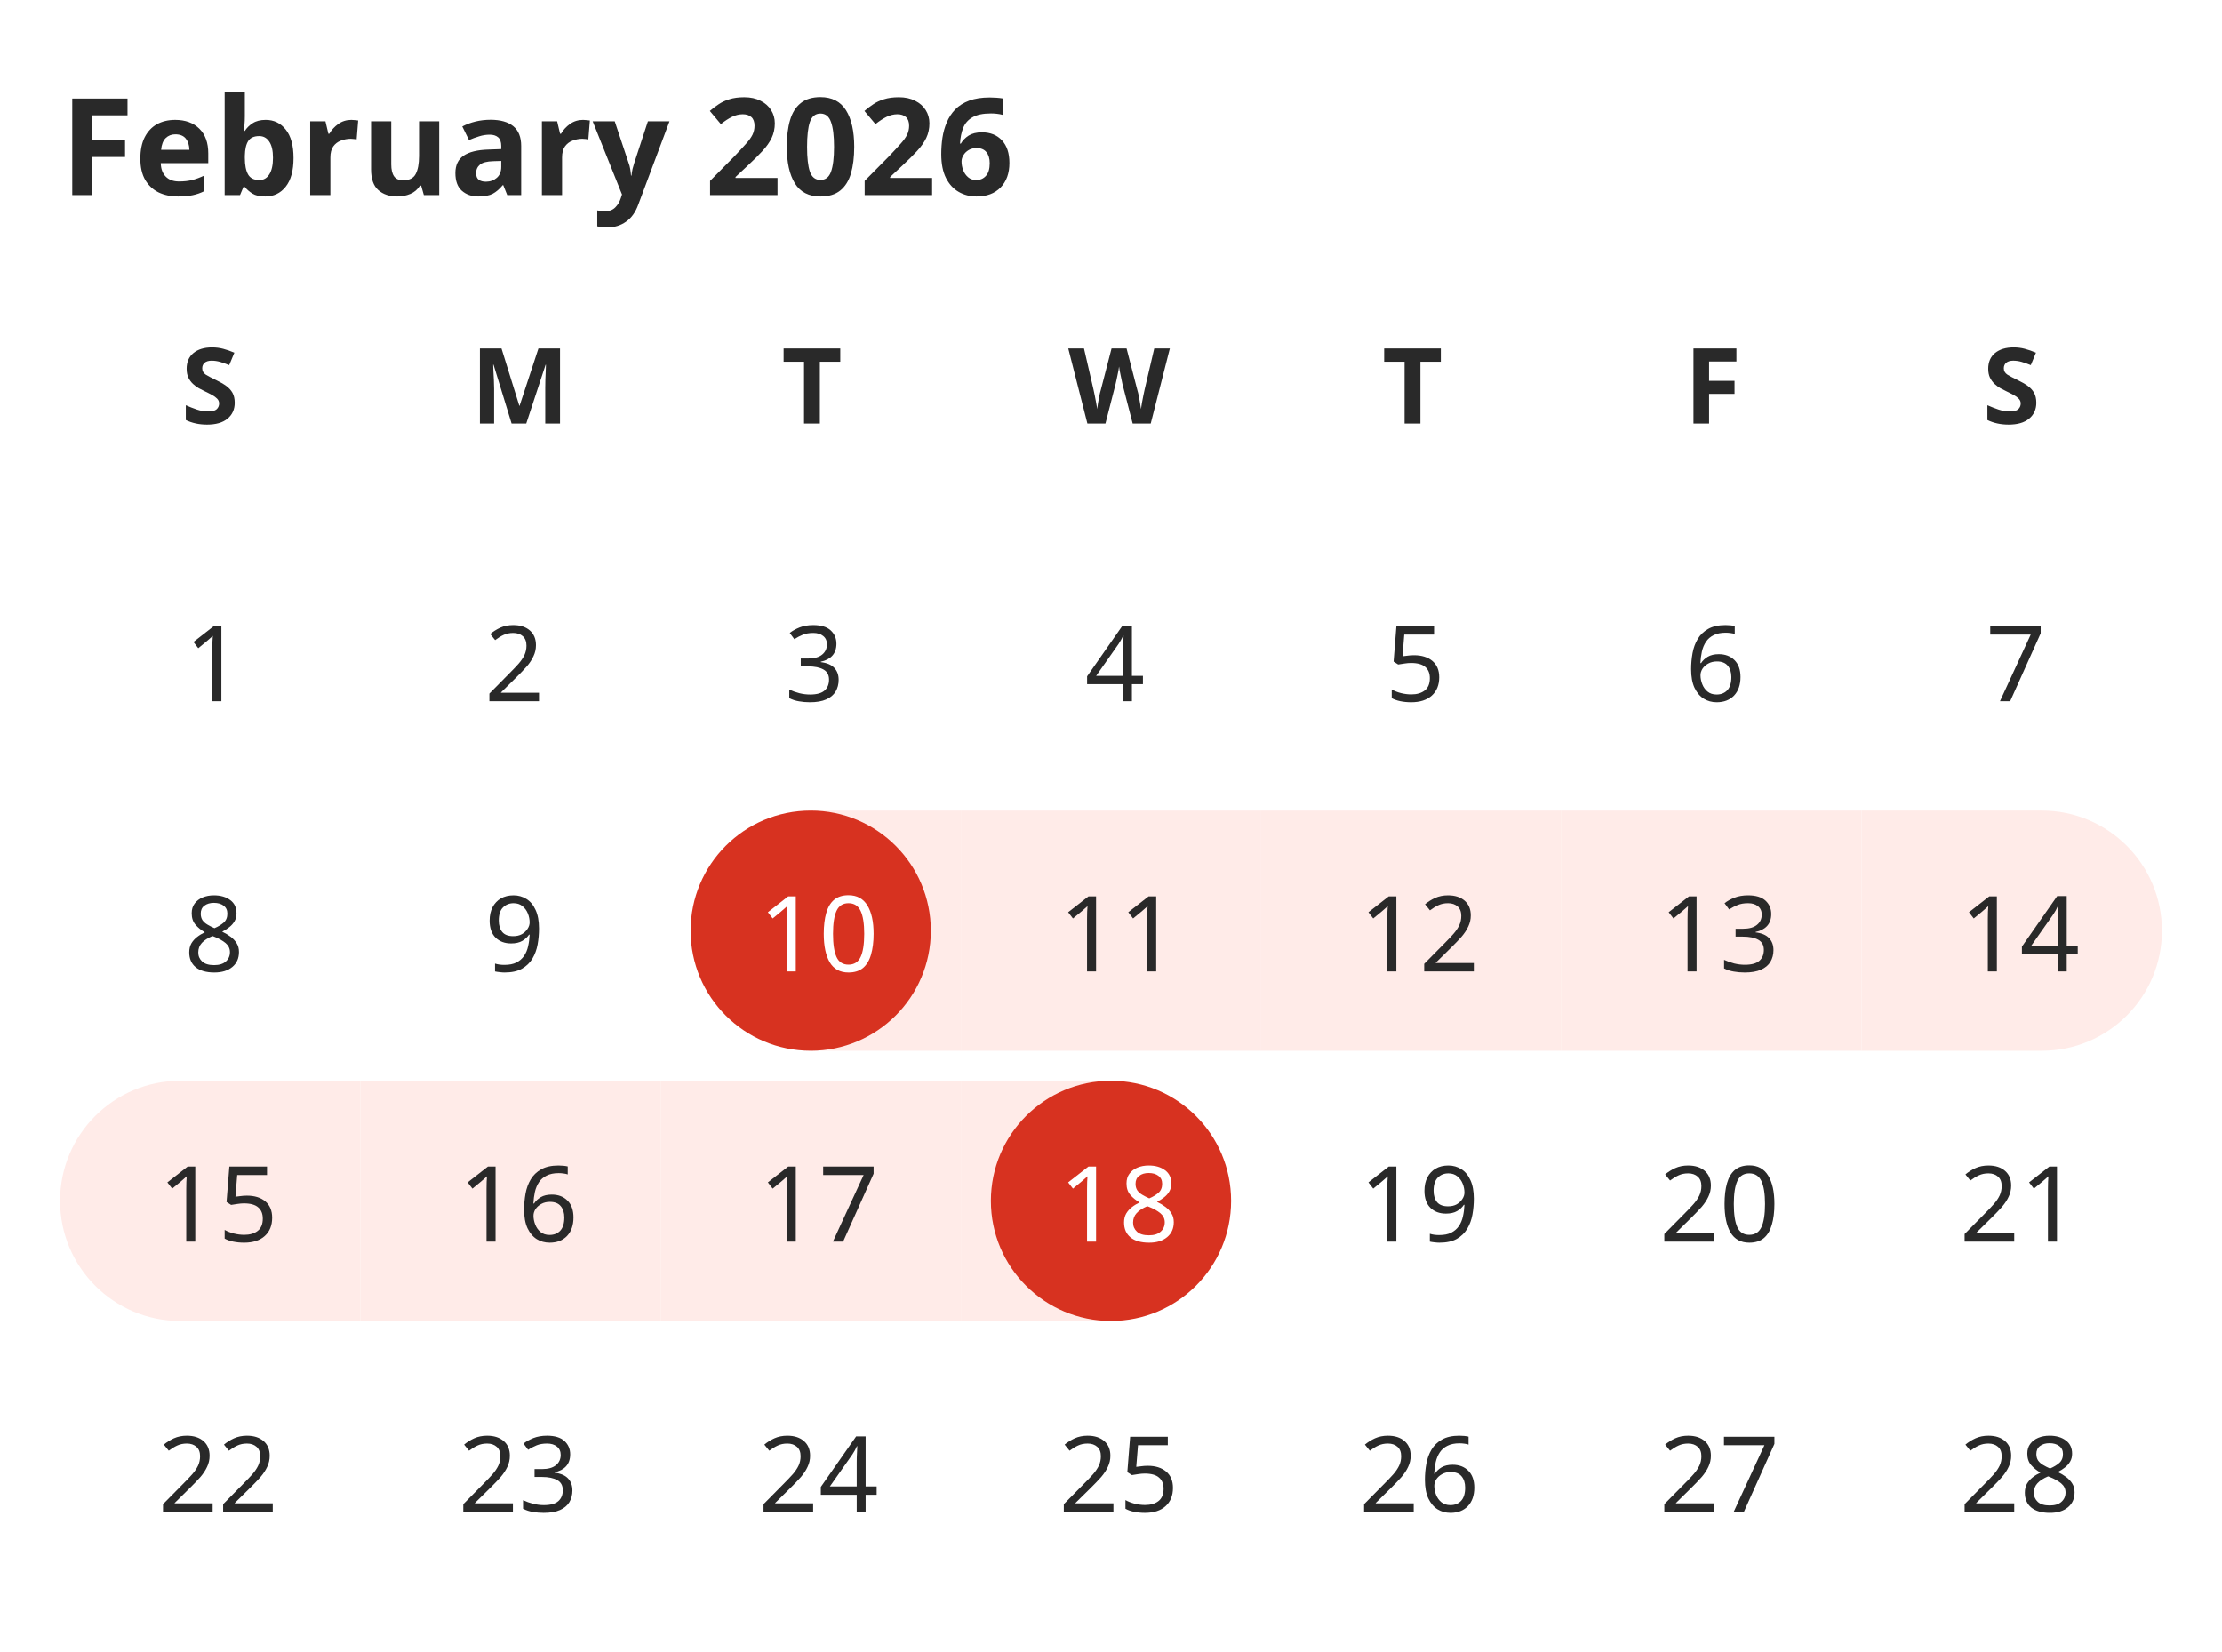
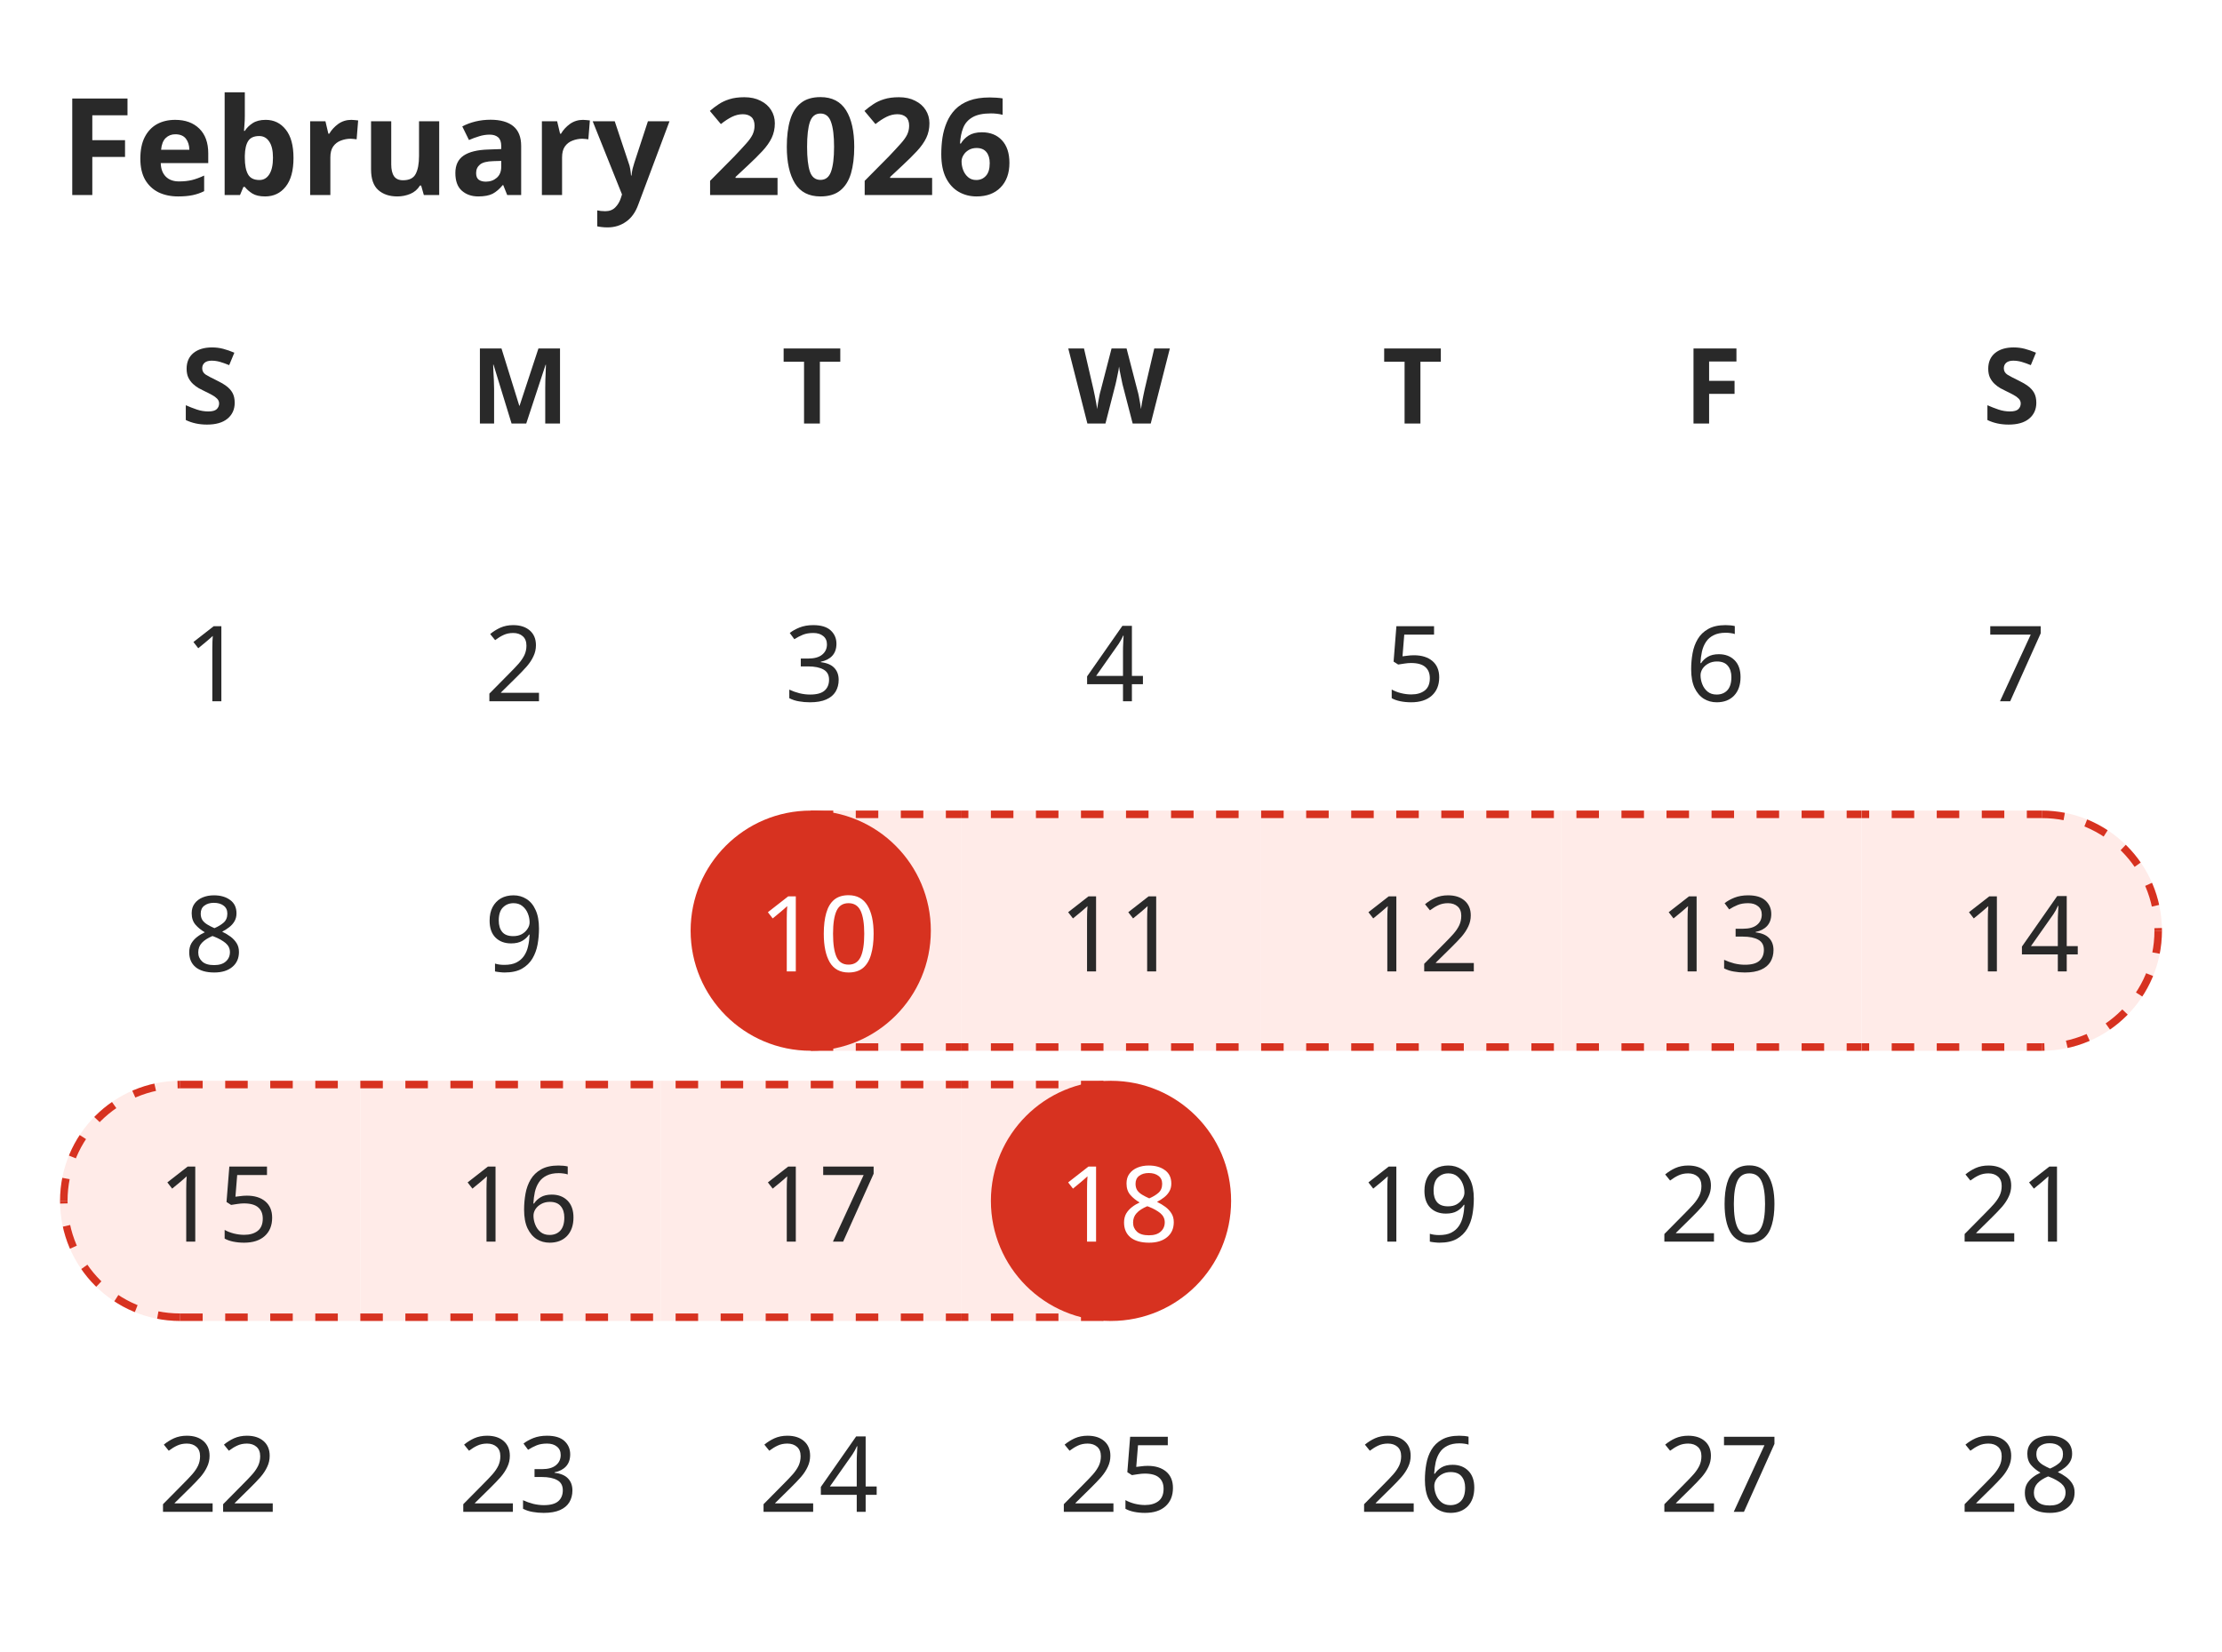
<svg xmlns="http://www.w3.org/2000/svg" width="296" height="220" viewBox="0 0 296 220">
  <rect data-part="container" data-tokens="gap=spacing-400" x="8" y="8" width="280" height="204" rx="0" fill="none" />
  <rect data-part="month" data-tokens="gap=spacing-200" x="8" y="8" width="280" height="204" rx="0" fill="none" />
  <text data-part="title" data-tokens="color=neutral-content-color-default;fontSize=font-size-300;fontWeight=bold-font-weight;fontFamily=font-family-sans-serif;lineHeight=line-height-font-size-300" x="8" y="19" font-family="'Adobe Clean Spectrum VF', 'Adobe Clean Spectrum VF', adobe-clean-spectrum-vf, 'Adobe Clean', 'Source Sans 3', sans-serif" font-size="18" font-weight="700" dominant-baseline="central" fill="rgb(41, 41, 41)">February 2026</text>
  <rect data-part="weekday-grid" data-tokens="" x="8" y="42" width="280" height="18" rx="0" fill="none" />
  <rect data-part="weekday-label-1" data-tokens="width=size-600" x="8" y="42" width="40" height="18" rx="0" fill="none" />
  <text data-part="weekday-label-1.text" data-tokens="color=neutral-content-color-default;fontSize=font-size-100;fontWeight=bold-font-weight;fontFamily=font-family-sans-serif;lineHeight=line-height-font-size-100" x="24.108" y="51" font-family="'Adobe Clean Spectrum VF', 'Adobe Clean Spectrum VF', adobe-clean-spectrum-vf, 'Adobe Clean', 'Source Sans 3', sans-serif" font-size="14" font-weight="700" dominant-baseline="central" fill="rgb(41, 41, 41)">S</text>
  <rect data-part="weekday-label-2" data-tokens="width=size-600" x="48" y="42" width="40" height="18" rx="0" fill="none" />
  <text data-part="weekday-label-2.text" data-tokens="color=neutral-content-color-default;fontSize=font-size-100;fontWeight=bold-font-weight;fontFamily=font-family-sans-serif;lineHeight=line-height-font-size-100" x="62.666" y="51" font-family="'Adobe Clean Spectrum VF', 'Adobe Clean Spectrum VF', adobe-clean-spectrum-vf, 'Adobe Clean', 'Source Sans 3', sans-serif" font-size="14" font-weight="700" dominant-baseline="central" fill="rgb(41, 41, 41)">M</text>
  <rect data-part="weekday-label-3" data-tokens="width=size-600" x="88" y="42" width="40" height="18" rx="0" fill="none" />
  <text data-part="weekday-label-3.text" data-tokens="color=neutral-content-color-default;fontSize=font-size-100;fontWeight=bold-font-weight;fontFamily=font-family-sans-serif;lineHeight=line-height-font-size-100" x="104.108" y="51" font-family="'Adobe Clean Spectrum VF', 'Adobe Clean Spectrum VF', adobe-clean-spectrum-vf, 'Adobe Clean', 'Source Sans 3', sans-serif" font-size="14" font-weight="700" dominant-baseline="central" fill="rgb(41, 41, 41)">T</text>
  <rect data-part="weekday-label-4" data-tokens="width=size-600" x="128" y="42" width="40" height="18" rx="0" fill="none" />
  <text data-part="weekday-label-4.text" data-tokens="color=neutral-content-color-default;fontSize=font-size-100;fontWeight=bold-font-weight;fontFamily=font-family-sans-serif;lineHeight=line-height-font-size-100" x="142.309" y="51" font-family="'Adobe Clean Spectrum VF', 'Adobe Clean Spectrum VF', adobe-clean-spectrum-vf, 'Adobe Clean', 'Source Sans 3', sans-serif" font-size="14" font-weight="700" dominant-baseline="central" fill="rgb(41, 41, 41)">W</text>
  <rect data-part="weekday-label-5" data-tokens="width=size-600" x="168" y="42" width="40" height="18" rx="0" fill="none" />
  <text data-part="weekday-label-5.text" data-tokens="color=neutral-content-color-default;fontSize=font-size-100;fontWeight=bold-font-weight;fontFamily=font-family-sans-serif;lineHeight=line-height-font-size-100" x="184.108" y="51" font-family="'Adobe Clean Spectrum VF', 'Adobe Clean Spectrum VF', adobe-clean-spectrum-vf, 'Adobe Clean', 'Source Sans 3', sans-serif" font-size="14" font-weight="700" dominant-baseline="central" fill="rgb(41, 41, 41)">T</text>
  <rect data-part="weekday-label-6" data-tokens="width=size-600" x="208" y="42" width="40" height="18" rx="0" fill="none" />
  <text data-part="weekday-label-6.text" data-tokens="color=neutral-content-color-default;fontSize=font-size-100;fontWeight=bold-font-weight;fontFamily=font-family-sans-serif;lineHeight=line-height-font-size-100" x="224.332" y="51" font-family="'Adobe Clean Spectrum VF', 'Adobe Clean Spectrum VF', adobe-clean-spectrum-vf, 'Adobe Clean', 'Source Sans 3', sans-serif" font-size="14" font-weight="700" dominant-baseline="central" fill="rgb(41, 41, 41)">F</text>
  <rect data-part="weekday-label-7" data-tokens="width=size-600" x="248" y="42" width="40" height="18" rx="0" fill="none" />
  <text data-part="weekday-label-7.text" data-tokens="color=neutral-content-color-default;fontSize=font-size-100;fontWeight=bold-font-weight;fontFamily=font-family-sans-serif;lineHeight=line-height-font-size-100" x="264.108" y="51" font-family="'Adobe Clean Spectrum VF', 'Adobe Clean Spectrum VF', adobe-clean-spectrum-vf, 'Adobe Clean', 'Source Sans 3', sans-serif" font-size="14" font-weight="700" dominant-baseline="central" fill="rgb(41, 41, 41)">S</text>
  <rect data-part="day-grid" data-tokens="rowGap=spacing-75" x="8" y="72" width="280" height="140" rx="0" fill="none" />
  <rect data-part="day-1" data-tokens="width=size-600;height=size-500;paddingBlockStart=spacing-75;paddingBlockEnd=spacing-75" x="8" y="72" width="40" height="32" rx="0" fill="none" />
  <rect data-part="day-1.day-fill" data-tokens="width=size-500;height=size-500" x="12" y="72" width="32" height="32" rx="16" fill="none" />
  <text data-part="day-1.label" data-tokens="color=neutral-content-color-default;fontSize=font-size-100;fontWeight=regular-font-weight;fontFamily=font-family-sans-serif;lineHeight=line-height-font-size-100" x="24.521" y="88" font-family="'Adobe Clean Spectrum VF', 'Adobe Clean Spectrum VF', adobe-clean-spectrum-vf, 'Adobe Clean', 'Source Sans 3', sans-serif" font-size="14" font-weight="400" dominant-baseline="central" fill="rgb(41, 41, 41)">1</text>
  <rect data-part="day-2" data-tokens="width=size-600;height=size-500;paddingBlockStart=spacing-75;paddingBlockEnd=spacing-75" x="48" y="72" width="40" height="32" rx="0" fill="none" />
  <rect data-part="day-2.day-fill" data-tokens="width=size-500;height=size-500" x="52" y="72" width="32" height="32" rx="16" fill="none" />
  <text data-part="day-2.label" data-tokens="color=neutral-content-color-default;fontSize=font-size-100;fontWeight=regular-font-weight;fontFamily=font-family-sans-serif;lineHeight=line-height-font-size-100" x="64.521" y="88" font-family="'Adobe Clean Spectrum VF', 'Adobe Clean Spectrum VF', adobe-clean-spectrum-vf, 'Adobe Clean', 'Source Sans 3', sans-serif" font-size="14" font-weight="400" dominant-baseline="central" fill="rgb(41, 41, 41)">2</text>
  <rect data-part="day-3" data-tokens="width=size-600;height=size-500;paddingBlockStart=spacing-75;paddingBlockEnd=spacing-75" x="88" y="72" width="40" height="32" rx="0" fill="none" />
  <rect data-part="day-3.day-fill" data-tokens="width=size-500;height=size-500" x="92" y="72" width="32" height="32" rx="16" fill="none" />
  <text data-part="day-3.label" data-tokens="color=neutral-content-color-default;fontSize=font-size-100;fontWeight=regular-font-weight;fontFamily=font-family-sans-serif;lineHeight=line-height-font-size-100" x="104.521" y="88" font-family="'Adobe Clean Spectrum VF', 'Adobe Clean Spectrum VF', adobe-clean-spectrum-vf, 'Adobe Clean', 'Source Sans 3', sans-serif" font-size="14" font-weight="400" dominant-baseline="central" fill="rgb(41, 41, 41)">3</text>
  <rect data-part="day-4" data-tokens="width=size-600;height=size-500;paddingBlockStart=spacing-75;paddingBlockEnd=spacing-75" x="128" y="72" width="40" height="32" rx="0" fill="none" />
  <rect data-part="day-4.day-fill" data-tokens="width=size-500;height=size-500" x="132" y="72" width="32" height="32" rx="16" fill="none" />
  <text data-part="day-4.label" data-tokens="color=neutral-content-color-default;fontSize=font-size-100;fontWeight=regular-font-weight;fontFamily=font-family-sans-serif;lineHeight=line-height-font-size-100" x="144.521" y="88" font-family="'Adobe Clean Spectrum VF', 'Adobe Clean Spectrum VF', adobe-clean-spectrum-vf, 'Adobe Clean', 'Source Sans 3', sans-serif" font-size="14" font-weight="400" dominant-baseline="central" fill="rgb(41, 41, 41)">4</text>
  <rect data-part="day-5" data-tokens="width=size-600;height=size-500;paddingBlockStart=spacing-75;paddingBlockEnd=spacing-75" x="168" y="72" width="40" height="32" rx="0" fill="none" />
  <rect data-part="day-5.day-fill" data-tokens="width=size-500;height=size-500" x="172" y="72" width="32" height="32" rx="16" fill="none" />
  <text data-part="day-5.label" data-tokens="color=neutral-content-color-default;fontSize=font-size-100;fontWeight=regular-font-weight;fontFamily=font-family-sans-serif;lineHeight=line-height-font-size-100" x="184.521" y="88" font-family="'Adobe Clean Spectrum VF', 'Adobe Clean Spectrum VF', adobe-clean-spectrum-vf, 'Adobe Clean', 'Source Sans 3', sans-serif" font-size="14" font-weight="400" dominant-baseline="central" fill="rgb(41, 41, 41)">5</text>
  <rect data-part="day-6" data-tokens="width=size-600;height=size-500;paddingBlockStart=spacing-75;paddingBlockEnd=spacing-75" x="208" y="72" width="40" height="32" rx="0" fill="none" />
  <rect data-part="day-6.day-fill" data-tokens="width=size-500;height=size-500" x="212" y="72" width="32" height="32" rx="16" fill="none" />
  <text data-part="day-6.label" data-tokens="color=neutral-content-color-default;fontSize=font-size-100;fontWeight=regular-font-weight;fontFamily=font-family-sans-serif;lineHeight=line-height-font-size-100" x="224.521" y="88" font-family="'Adobe Clean Spectrum VF', 'Adobe Clean Spectrum VF', adobe-clean-spectrum-vf, 'Adobe Clean', 'Source Sans 3', sans-serif" font-size="14" font-weight="400" dominant-baseline="central" fill="rgb(41, 41, 41)">6</text>
  <rect data-part="day-7" data-tokens="width=size-600;height=size-500;paddingBlockStart=spacing-75;paddingBlockEnd=spacing-75" x="248" y="72" width="40" height="32" rx="0" fill="none" />
  <rect data-part="day-7.day-fill" data-tokens="width=size-500;height=size-500" x="252" y="72" width="32" height="32" rx="16" fill="none" />
  <text data-part="day-7.label" data-tokens="color=neutral-content-color-default;fontSize=font-size-100;fontWeight=regular-font-weight;fontFamily=font-family-sans-serif;lineHeight=line-height-font-size-100" x="264.521" y="88" font-family="'Adobe Clean Spectrum VF', 'Adobe Clean Spectrum VF', adobe-clean-spectrum-vf, 'Adobe Clean', 'Source Sans 3', sans-serif" font-size="14" font-weight="400" dominant-baseline="central" fill="rgb(41, 41, 41)">7</text>
  <rect data-part="day-8" data-tokens="width=size-600;height=size-500;paddingBlockStart=spacing-75;paddingBlockEnd=spacing-75" x="8" y="108" width="40" height="32" rx="0" fill="none" />
  <rect data-part="day-8.day-fill" data-tokens="width=size-500;height=size-500" x="12" y="108" width="32" height="32" rx="16" fill="none" />
  <text data-part="day-8.label" data-tokens="color=neutral-content-color-default;fontSize=font-size-100;fontWeight=regular-font-weight;fontFamily=font-family-sans-serif;lineHeight=line-height-font-size-100" x="24.521" y="124" font-family="'Adobe Clean Spectrum VF', 'Adobe Clean Spectrum VF', adobe-clean-spectrum-vf, 'Adobe Clean', 'Source Sans 3', sans-serif" font-size="14" font-weight="400" dominant-baseline="central" fill="rgb(41, 41, 41)">8</text>
  <rect data-part="day-9" data-tokens="width=size-600;height=size-500;paddingBlockStart=spacing-75;paddingBlockEnd=spacing-75" x="48" y="108" width="40" height="32" rx="0" fill="none" />
  <rect data-part="day-9.day-fill" data-tokens="width=size-500;height=size-500" x="52" y="108" width="32" height="32" rx="16" fill="none" />
  <text data-part="day-9.label" data-tokens="color=neutral-content-color-default;fontSize=font-size-100;fontWeight=regular-font-weight;fontFamily=font-family-sans-serif;lineHeight=line-height-font-size-100" x="64.521" y="124" font-family="'Adobe Clean Spectrum VF', 'Adobe Clean Spectrum VF', adobe-clean-spectrum-vf, 'Adobe Clean', 'Source Sans 3', sans-serif" font-size="14" font-weight="400" dominant-baseline="central" fill="rgb(41, 41, 41)">9</text>
  <rect data-part="day-10" data-tokens="width=size-600;height=size-500;paddingBlockStart=spacing-75;paddingBlockEnd=spacing-75" x="88" y="108" width="40" height="32" rx="0" fill="none" />
-   <rect data-part="day-10.range-fill" data-tokens="height=size-500;fill=red-subtle-background-color-default" x="108" y="108" width="20" height="32" rx="0" fill="rgb(255, 235, 232)" />
+   <rect data-part="day-10.range-fill" data-tokens="height=size-500;fill=red-subtle-background-color-default;stroke=negative-border-color-default;strokeWidth=border-width-100" x="108" y="108" width="20" height="32" rx="0" fill="rgb(255, 235, 232)" />
+   <path d="M108 108.5L128 108.5" fill="none" stroke="rgb(215, 50, 32)" stroke-width="1" stroke-linejoin="round" stroke-dasharray="3 3" stroke-dashoffset="0" stroke-linecap="butt" />
+   <path d="M108 139.5L128 139.5" fill="none" stroke="rgb(215, 50, 32)" stroke-width="1" stroke-linejoin="round" stroke-dasharray="3 3" stroke-dashoffset="0" stroke-linecap="butt" />
  <rect data-part="day-10.day-fill" data-tokens="width=size-500;height=size-500;fill=negative-background-color-default" x="92" y="108" width="32" height="32" rx="16" fill="rgb(215, 50, 32)" />
  <text data-part="day-10.label" data-tokens="color=color-transparent-static-white-1000;fontSize=font-size-100;fontWeight=regular-font-weight;fontFamily=font-family-sans-serif;lineHeight=line-height-font-size-100" x="101.042" y="124" font-family="'Adobe Clean Spectrum VF', 'Adobe Clean Spectrum VF', adobe-clean-spectrum-vf, 'Adobe Clean', 'Source Sans 3', sans-serif" font-size="14" font-weight="400" dominant-baseline="central" fill="rgb(255, 255, 255)">10</text>
  <rect data-part="day-11" data-tokens="width=size-600;height=size-500;paddingBlockStart=spacing-75;paddingBlockEnd=spacing-75" x="128" y="108" width="40" height="32" rx="0" fill="none" />
-   <rect data-part="day-11.range-fill" data-tokens="height=size-500;fill=red-subtle-background-color-default" x="128" y="108" width="40" height="32" rx="0" fill="rgb(255, 235, 232)" />
+   <rect data-part="day-11.range-fill" data-tokens="height=size-500;fill=red-subtle-background-color-default;stroke=negative-border-color-default;strokeWidth=border-width-100" x="128" y="108" width="40" height="32" rx="0" fill="rgb(255, 235, 232)" />
+   <path d="M128 108.5L168 108.5" fill="none" stroke="rgb(215, 50, 32)" stroke-width="1" stroke-linejoin="round" stroke-dasharray="3 3" stroke-dashoffset="2" stroke-linecap="butt" />
+   <path d="M128 139.5L168 139.5" fill="none" stroke="rgb(215, 50, 32)" stroke-width="1" stroke-linejoin="round" stroke-dasharray="3 3" stroke-dashoffset="2" stroke-linecap="butt" />
  <rect data-part="day-11.day-fill" data-tokens="width=size-500;height=size-500" x="132" y="108" width="32" height="32" rx="16" fill="none" />
  <text data-part="day-11.label" data-tokens="color=neutral-content-color-default;fontSize=font-size-100;fontWeight=regular-font-weight;fontFamily=font-family-sans-serif;lineHeight=line-height-font-size-100" x="141.042" y="124" font-family="'Adobe Clean Spectrum VF', 'Adobe Clean Spectrum VF', adobe-clean-spectrum-vf, 'Adobe Clean', 'Source Sans 3', sans-serif" font-size="14" font-weight="400" dominant-baseline="central" fill="rgb(41, 41, 41)">11</text>
  <rect data-part="day-12" data-tokens="width=size-600;height=size-500;paddingBlockStart=spacing-75;paddingBlockEnd=spacing-75" x="168" y="108" width="40" height="32" rx="0" fill="none" />
-   <rect data-part="day-12.range-fill" data-tokens="height=size-500;fill=red-subtle-background-color-default" x="168" y="108" width="40" height="32" rx="0" fill="rgb(255, 235, 232)" />
+   <rect data-part="day-12.range-fill" data-tokens="height=size-500;fill=red-subtle-background-color-default;stroke=negative-border-color-default;strokeWidth=border-width-100" x="168" y="108" width="40" height="32" rx="0" fill="rgb(255, 235, 232)" />
+   <path d="M168 108.5L208 108.5" fill="none" stroke="rgb(215, 50, 32)" stroke-width="1" stroke-linejoin="round" stroke-dasharray="3 3" stroke-dashoffset="0" stroke-linecap="butt" />
+   <path d="M168 139.5L208 139.5" fill="none" stroke="rgb(215, 50, 32)" stroke-width="1" stroke-linejoin="round" stroke-dasharray="3 3" stroke-dashoffset="0" stroke-linecap="butt" />
  <rect data-part="day-12.day-fill" data-tokens="width=size-500;height=size-500" x="172" y="108" width="32" height="32" rx="16" fill="none" />
  <text data-part="day-12.label" data-tokens="color=neutral-content-color-default;fontSize=font-size-100;fontWeight=regular-font-weight;fontFamily=font-family-sans-serif;lineHeight=line-height-font-size-100" x="181.042" y="124" font-family="'Adobe Clean Spectrum VF', 'Adobe Clean Spectrum VF', adobe-clean-spectrum-vf, 'Adobe Clean', 'Source Sans 3', sans-serif" font-size="14" font-weight="400" dominant-baseline="central" fill="rgb(41, 41, 41)">12</text>
  <rect data-part="day-13" data-tokens="width=size-600;height=size-500;paddingBlockStart=spacing-75;paddingBlockEnd=spacing-75" x="208" y="108" width="40" height="32" rx="0" fill="none" />
-   <rect data-part="day-13.range-fill" data-tokens="height=size-500;fill=red-subtle-background-color-default" x="208" y="108" width="40" height="32" rx="0" fill="rgb(255, 235, 232)" />
+   <rect data-part="day-13.range-fill" data-tokens="height=size-500;fill=red-subtle-background-color-default;stroke=negative-border-color-default;strokeWidth=border-width-100" x="208" y="108" width="40" height="32" rx="0" fill="rgb(255, 235, 232)" />
+   <path d="M208 108.5L248 108.5" fill="none" stroke="rgb(215, 50, 32)" stroke-width="1" stroke-linejoin="round" stroke-dasharray="3 3" stroke-dashoffset="4" stroke-linecap="butt" />
+   <path d="M208 139.5L248 139.5" fill="none" stroke="rgb(215, 50, 32)" stroke-width="1" stroke-linejoin="round" stroke-dasharray="3 3" stroke-dashoffset="4" stroke-linecap="butt" />
  <rect data-part="day-13.day-fill" data-tokens="width=size-500;height=size-500" x="212" y="108" width="32" height="32" rx="16" fill="none" />
  <text data-part="day-13.label" data-tokens="color=neutral-content-color-default;fontSize=font-size-100;fontWeight=regular-font-weight;fontFamily=font-family-sans-serif;lineHeight=line-height-font-size-100" x="221.042" y="124" font-family="'Adobe Clean Spectrum VF', 'Adobe Clean Spectrum VF', adobe-clean-spectrum-vf, 'Adobe Clean', 'Source Sans 3', sans-serif" font-size="14" font-weight="400" dominant-baseline="central" fill="rgb(41, 41, 41)">13</text>
  <rect data-part="day-14" data-tokens="width=size-600;height=size-500;paddingBlockStart=spacing-75;paddingBlockEnd=spacing-75" x="248" y="108" width="40" height="32" rx="0" fill="none" />
-   <path data-part="day-14.range-fill" data-tokens="height=size-500;fill=red-subtle-background-color-default" d="M248 108H272A16 16 0 0 1 288 124V124A16 16 0 0 1 272 140H248A0 0 0 0 1 248 140V108A0 0 0 0 1 248 108Z" fill="rgb(255, 235, 232)" />
+   <path data-part="day-14.range-fill" data-tokens="height=size-500;fill=red-subtle-background-color-default;stroke=negative-border-color-default;strokeWidth=border-width-100" d="M248 108H272A16 16 0 0 1 288 124V124A16 16 0 0 1 272 140H248A0 0 0 0 1 248 140V108A0 0 0 0 1 248 108Z" fill="rgb(255, 235, 232)" />
+   <path d="M248 108.5L272 108.5" fill="none" stroke="rgb(215, 50, 32)" stroke-width="1" stroke-linejoin="round" stroke-dasharray="3 3" stroke-dashoffset="2" stroke-linecap="butt" />
+   <path d="M272 108.5A15.5 15.5 0 0 1 287.5 124" fill="none" stroke="rgb(215, 50, 32)" stroke-width="1" stroke-linejoin="round" stroke-dasharray="3 3" stroke-dashoffset="0" stroke-linecap="butt" />
+   <path d="M287.5 124A15.5 15.5 0 0 1 272 139.5" fill="none" stroke="rgb(215, 50, 32)" stroke-width="1" stroke-linejoin="round" stroke-dasharray="3 3" stroke-dashoffset="0" stroke-linecap="butt" />
+   <path d="M248 139.5L272 139.5" fill="none" stroke="rgb(215, 50, 32)" stroke-width="1" stroke-linejoin="round" stroke-dasharray="3 3" stroke-dashoffset="2" stroke-linecap="butt" />
  <rect data-part="day-14.day-fill" data-tokens="width=size-500;height=size-500" x="252" y="108" width="32" height="32" rx="16" fill="none" />
  <text data-part="day-14.label" data-tokens="color=neutral-content-color-default;fontSize=font-size-100;fontWeight=regular-font-weight;fontFamily=font-family-sans-serif;lineHeight=line-height-font-size-100" x="261.042" y="124" font-family="'Adobe Clean Spectrum VF', 'Adobe Clean Spectrum VF', adobe-clean-spectrum-vf, 'Adobe Clean', 'Source Sans 3', sans-serif" font-size="14" font-weight="400" dominant-baseline="central" fill="rgb(41, 41, 41)">14</text>
  <rect data-part="day-15" data-tokens="width=size-600;height=size-500;paddingBlockStart=spacing-75;paddingBlockEnd=spacing-75" x="8" y="144" width="40" height="32" rx="0" fill="none" />
-   <path data-part="day-15.range-fill" data-tokens="height=size-500;fill=red-subtle-background-color-default" d="M24 144H48A0 0 0 0 1 48 144V176A0 0 0 0 1 48 176H24A16 16 0 0 1 8 160V160A16 16 0 0 1 24 144Z" fill="rgb(255, 235, 232)" />
+   <path data-part="day-15.range-fill" data-tokens="height=size-500;fill=red-subtle-background-color-default;stroke=negative-border-color-default;strokeWidth=border-width-100" d="M24 144H48A0 0 0 0 1 48 144V176A0 0 0 0 1 48 176H24A16 16 0 0 1 8 160V160A16 16 0 0 1 24 144Z" fill="rgb(255, 235, 232)" />
+   <path d="M24 175.5L48 175.5" fill="none" stroke="rgb(215, 50, 32)" stroke-width="1" stroke-linejoin="round" stroke-dasharray="3 3" stroke-dashoffset="0" stroke-linecap="butt" />
+   <path d="M24 175.5A15.5 15.5 0 0 1 8.5 160" fill="none" stroke="rgb(215, 50, 32)" stroke-width="1" stroke-linejoin="round" stroke-dasharray="3 3" stroke-dashoffset="0" stroke-linecap="butt" />
+   <path d="M8.5 160A15.5 15.5 0 0 1 24 144.5" fill="none" stroke="rgb(215, 50, 32)" stroke-width="1" stroke-linejoin="round" stroke-dasharray="3 3" stroke-dashoffset="0" stroke-linecap="butt" />
+   <path d="M24 144.5L48 144.5" fill="none" stroke="rgb(215, 50, 32)" stroke-width="1" stroke-linejoin="round" stroke-dasharray="3 3" stroke-dashoffset="0" stroke-linecap="butt" />
  <rect data-part="day-15.day-fill" data-tokens="width=size-500;height=size-500" x="12" y="144" width="32" height="32" rx="16" fill="none" />
  <text data-part="day-15.label" data-tokens="color=neutral-content-color-default;fontSize=font-size-100;fontWeight=regular-font-weight;fontFamily=font-family-sans-serif;lineHeight=line-height-font-size-100" x="21.042" y="160" font-family="'Adobe Clean Spectrum VF', 'Adobe Clean Spectrum VF', adobe-clean-spectrum-vf, 'Adobe Clean', 'Source Sans 3', sans-serif" font-size="14" font-weight="400" dominant-baseline="central" fill="rgb(41, 41, 41)">15</text>
  <rect data-part="day-16" data-tokens="width=size-600;height=size-500;paddingBlockStart=spacing-75;paddingBlockEnd=spacing-75" x="48" y="144" width="40" height="32" rx="0" fill="none" />
-   <rect data-part="day-16.range-fill" data-tokens="height=size-500;fill=red-subtle-background-color-default" x="48" y="144" width="40" height="32" rx="0" fill="rgb(255, 235, 232)" />
+   <rect data-part="day-16.range-fill" data-tokens="height=size-500;fill=red-subtle-background-color-default;stroke=negative-border-color-default;strokeWidth=border-width-100" x="48" y="144" width="40" height="32" rx="0" fill="rgb(255, 235, 232)" />
+   <path d="M48 144.5L88 144.5" fill="none" stroke="rgb(215, 50, 32)" stroke-width="1" stroke-linejoin="round" stroke-dasharray="3 3" stroke-dashoffset="0" stroke-linecap="butt" />
+   <path d="M48 175.5L88 175.5" fill="none" stroke="rgb(215, 50, 32)" stroke-width="1" stroke-linejoin="round" stroke-dasharray="3 3" stroke-dashoffset="0" stroke-linecap="butt" />
  <rect data-part="day-16.day-fill" data-tokens="width=size-500;height=size-500" x="52" y="144" width="32" height="32" rx="16" fill="none" />
  <text data-part="day-16.label" data-tokens="color=neutral-content-color-default;fontSize=font-size-100;fontWeight=regular-font-weight;fontFamily=font-family-sans-serif;lineHeight=line-height-font-size-100" x="61.042" y="160" font-family="'Adobe Clean Spectrum VF', 'Adobe Clean Spectrum VF', adobe-clean-spectrum-vf, 'Adobe Clean', 'Source Sans 3', sans-serif" font-size="14" font-weight="400" dominant-baseline="central" fill="rgb(41, 41, 41)">16</text>
  <rect data-part="day-17" data-tokens="width=size-600;height=size-500;paddingBlockStart=spacing-75;paddingBlockEnd=spacing-75" x="88" y="144" width="40" height="32" rx="0" fill="none" />
-   <rect data-part="day-17.range-fill" data-tokens="height=size-500;fill=red-subtle-background-color-default" x="88" y="144" width="40" height="32" rx="0" fill="rgb(255, 235, 232)" />
+   <rect data-part="day-17.range-fill" data-tokens="height=size-500;fill=red-subtle-background-color-default;stroke=negative-border-color-default;strokeWidth=border-width-100" x="88" y="144" width="40" height="32" rx="0" fill="rgb(255, 235, 232)" />
+   <path d="M88 144.5L128 144.5" fill="none" stroke="rgb(215, 50, 32)" stroke-width="1" stroke-linejoin="round" stroke-dasharray="3 3" stroke-dashoffset="4" stroke-linecap="butt" />
+   <path d="M88 175.5L128 175.5" fill="none" stroke="rgb(215, 50, 32)" stroke-width="1" stroke-linejoin="round" stroke-dasharray="3 3" stroke-dashoffset="4" stroke-linecap="butt" />
  <rect data-part="day-17.day-fill" data-tokens="width=size-500;height=size-500" x="92" y="144" width="32" height="32" rx="16" fill="none" />
  <text data-part="day-17.label" data-tokens="color=neutral-content-color-default;fontSize=font-size-100;fontWeight=regular-font-weight;fontFamily=font-family-sans-serif;lineHeight=line-height-font-size-100" x="101.042" y="160" font-family="'Adobe Clean Spectrum VF', 'Adobe Clean Spectrum VF', adobe-clean-spectrum-vf, 'Adobe Clean', 'Source Sans 3', sans-serif" font-size="14" font-weight="400" dominant-baseline="central" fill="rgb(41, 41, 41)">17</text>
  <rect data-part="day-18" data-tokens="width=size-600;height=size-500;paddingBlockStart=spacing-75;paddingBlockEnd=spacing-75" x="128" y="144" width="40" height="32" rx="0" fill="none" />
-   <rect data-part="day-18.range-fill" data-tokens="height=size-500;fill=red-subtle-background-color-default" x="128" y="144" width="20" height="32" rx="0" fill="rgb(255, 235, 232)" />
+   <rect data-part="day-18.range-fill" data-tokens="height=size-500;fill=red-subtle-background-color-default;stroke=negative-border-color-default;strokeWidth=border-width-100" x="128" y="144" width="20" height="32" rx="0" fill="rgb(255, 235, 232)" />
+   <path d="M128 144.5L148 144.5" fill="none" stroke="rgb(215, 50, 32)" stroke-width="1" stroke-linejoin="round" stroke-dasharray="3 3" stroke-dashoffset="2" stroke-linecap="butt" />
+   <path d="M128 175.5L148 175.5" fill="none" stroke="rgb(215, 50, 32)" stroke-width="1" stroke-linejoin="round" stroke-dasharray="3 3" stroke-dashoffset="2" stroke-linecap="butt" />
  <rect data-part="day-18.day-fill" data-tokens="width=size-500;height=size-500;fill=negative-background-color-default" x="132" y="144" width="32" height="32" rx="16" fill="rgb(215, 50, 32)" />
  <text data-part="day-18.label" data-tokens="color=color-transparent-static-white-1000;fontSize=font-size-100;fontWeight=regular-font-weight;fontFamily=font-family-sans-serif;lineHeight=line-height-font-size-100" x="141.042" y="160" font-family="'Adobe Clean Spectrum VF', 'Adobe Clean Spectrum VF', adobe-clean-spectrum-vf, 'Adobe Clean', 'Source Sans 3', sans-serif" font-size="14" font-weight="400" dominant-baseline="central" fill="rgb(255, 255, 255)">18</text>
  <rect data-part="day-19" data-tokens="width=size-600;height=size-500;paddingBlockStart=spacing-75;paddingBlockEnd=spacing-75" x="168" y="144" width="40" height="32" rx="0" fill="none" />
  <rect data-part="day-19.day-fill" data-tokens="width=size-500;height=size-500" x="172" y="144" width="32" height="32" rx="16" fill="none" />
  <text data-part="day-19.label" data-tokens="color=neutral-content-color-default;fontSize=font-size-100;fontWeight=regular-font-weight;fontFamily=font-family-sans-serif;lineHeight=line-height-font-size-100" x="181.042" y="160" font-family="'Adobe Clean Spectrum VF', 'Adobe Clean Spectrum VF', adobe-clean-spectrum-vf, 'Adobe Clean', 'Source Sans 3', sans-serif" font-size="14" font-weight="400" dominant-baseline="central" fill="rgb(41, 41, 41)">19</text>
  <rect data-part="day-20" data-tokens="width=size-600;height=size-500;paddingBlockStart=spacing-75;paddingBlockEnd=spacing-75" x="208" y="144" width="40" height="32" rx="0" fill="none" />
  <rect data-part="day-20.day-fill" data-tokens="width=size-500;height=size-500" x="212" y="144" width="32" height="32" rx="16" fill="none" />
  <text data-part="day-20.label" data-tokens="color=neutral-content-color-default;fontSize=font-size-100;fontWeight=regular-font-weight;fontFamily=font-family-sans-serif;lineHeight=line-height-font-size-100" x="221.042" y="160" font-family="'Adobe Clean Spectrum VF', 'Adobe Clean Spectrum VF', adobe-clean-spectrum-vf, 'Adobe Clean', 'Source Sans 3', sans-serif" font-size="14" font-weight="400" dominant-baseline="central" fill="rgb(41, 41, 41)">20</text>
  <rect data-part="day-21" data-tokens="width=size-600;height=size-500;paddingBlockStart=spacing-75;paddingBlockEnd=spacing-75" x="248" y="144" width="40" height="32" rx="0" fill="none" />
  <rect data-part="day-21.day-fill" data-tokens="width=size-500;height=size-500" x="252" y="144" width="32" height="32" rx="16" fill="none" />
  <text data-part="day-21.label" data-tokens="color=neutral-content-color-default;fontSize=font-size-100;fontWeight=regular-font-weight;fontFamily=font-family-sans-serif;lineHeight=line-height-font-size-100" x="261.042" y="160" font-family="'Adobe Clean Spectrum VF', 'Adobe Clean Spectrum VF', adobe-clean-spectrum-vf, 'Adobe Clean', 'Source Sans 3', sans-serif" font-size="14" font-weight="400" dominant-baseline="central" fill="rgb(41, 41, 41)">21</text>
  <rect data-part="day-22" data-tokens="width=size-600;height=size-500;paddingBlockStart=spacing-75;paddingBlockEnd=spacing-75" x="8" y="180" width="40" height="32" rx="0" fill="none" />
  <rect data-part="day-22.day-fill" data-tokens="width=size-500;height=size-500" x="12" y="180" width="32" height="32" rx="16" fill="none" />
  <text data-part="day-22.label" data-tokens="color=neutral-content-color-default;fontSize=font-size-100;fontWeight=regular-font-weight;fontFamily=font-family-sans-serif;lineHeight=line-height-font-size-100" x="21.042" y="196" font-family="'Adobe Clean Spectrum VF', 'Adobe Clean Spectrum VF', adobe-clean-spectrum-vf, 'Adobe Clean', 'Source Sans 3', sans-serif" font-size="14" font-weight="400" dominant-baseline="central" fill="rgb(41, 41, 41)">22</text>
  <rect data-part="day-23" data-tokens="width=size-600;height=size-500;paddingBlockStart=spacing-75;paddingBlockEnd=spacing-75" x="48" y="180" width="40" height="32" rx="0" fill="none" />
  <rect data-part="day-23.day-fill" data-tokens="width=size-500;height=size-500" x="52" y="180" width="32" height="32" rx="16" fill="none" />
  <text data-part="day-23.label" data-tokens="color=neutral-content-color-default;fontSize=font-size-100;fontWeight=regular-font-weight;fontFamily=font-family-sans-serif;lineHeight=line-height-font-size-100" x="61.042" y="196" font-family="'Adobe Clean Spectrum VF', 'Adobe Clean Spectrum VF', adobe-clean-spectrum-vf, 'Adobe Clean', 'Source Sans 3', sans-serif" font-size="14" font-weight="400" dominant-baseline="central" fill="rgb(41, 41, 41)">23</text>
  <rect data-part="day-24" data-tokens="width=size-600;height=size-500;paddingBlockStart=spacing-75;paddingBlockEnd=spacing-75" x="88" y="180" width="40" height="32" rx="0" fill="none" />
  <rect data-part="day-24.day-fill" data-tokens="width=size-500;height=size-500" x="92" y="180" width="32" height="32" rx="16" fill="none" />
  <text data-part="day-24.label" data-tokens="color=neutral-content-color-default;fontSize=font-size-100;fontWeight=regular-font-weight;fontFamily=font-family-sans-serif;lineHeight=line-height-font-size-100" x="101.042" y="196" font-family="'Adobe Clean Spectrum VF', 'Adobe Clean Spectrum VF', adobe-clean-spectrum-vf, 'Adobe Clean', 'Source Sans 3', sans-serif" font-size="14" font-weight="400" dominant-baseline="central" fill="rgb(41, 41, 41)">24</text>
  <rect data-part="day-25" data-tokens="width=size-600;height=size-500;paddingBlockStart=spacing-75;paddingBlockEnd=spacing-75" x="128" y="180" width="40" height="32" rx="0" fill="none" />
  <rect data-part="day-25.day-fill" data-tokens="width=size-500;height=size-500" x="132" y="180" width="32" height="32" rx="16" fill="none" />
  <text data-part="day-25.label" data-tokens="color=neutral-content-color-default;fontSize=font-size-100;fontWeight=regular-font-weight;fontFamily=font-family-sans-serif;lineHeight=line-height-font-size-100" x="141.042" y="196" font-family="'Adobe Clean Spectrum VF', 'Adobe Clean Spectrum VF', adobe-clean-spectrum-vf, 'Adobe Clean', 'Source Sans 3', sans-serif" font-size="14" font-weight="400" dominant-baseline="central" fill="rgb(41, 41, 41)">25</text>
  <rect data-part="day-26" data-tokens="width=size-600;height=size-500;paddingBlockStart=spacing-75;paddingBlockEnd=spacing-75" x="168" y="180" width="40" height="32" rx="0" fill="none" />
  <rect data-part="day-26.day-fill" data-tokens="width=size-500;height=size-500" x="172" y="180" width="32" height="32" rx="16" fill="none" />
  <text data-part="day-26.label" data-tokens="color=neutral-content-color-default;fontSize=font-size-100;fontWeight=regular-font-weight;fontFamily=font-family-sans-serif;lineHeight=line-height-font-size-100" x="181.042" y="196" font-family="'Adobe Clean Spectrum VF', 'Adobe Clean Spectrum VF', adobe-clean-spectrum-vf, 'Adobe Clean', 'Source Sans 3', sans-serif" font-size="14" font-weight="400" dominant-baseline="central" fill="rgb(41, 41, 41)">26</text>
  <rect data-part="day-27" data-tokens="width=size-600;height=size-500;paddingBlockStart=spacing-75;paddingBlockEnd=spacing-75" x="208" y="180" width="40" height="32" rx="0" fill="none" />
  <rect data-part="day-27.day-fill" data-tokens="width=size-500;height=size-500" x="212" y="180" width="32" height="32" rx="16" fill="none" />
  <text data-part="day-27.label" data-tokens="color=neutral-content-color-default;fontSize=font-size-100;fontWeight=regular-font-weight;fontFamily=font-family-sans-serif;lineHeight=line-height-font-size-100" x="221.042" y="196" font-family="'Adobe Clean Spectrum VF', 'Adobe Clean Spectrum VF', adobe-clean-spectrum-vf, 'Adobe Clean', 'Source Sans 3', sans-serif" font-size="14" font-weight="400" dominant-baseline="central" fill="rgb(41, 41, 41)">27</text>
  <rect data-part="day-28" data-tokens="width=size-600;height=size-500;paddingBlockStart=spacing-75;paddingBlockEnd=spacing-75" x="248" y="180" width="40" height="32" rx="0" fill="none" />
  <rect data-part="day-28.day-fill" data-tokens="width=size-500;height=size-500" x="252" y="180" width="32" height="32" rx="16" fill="none" />
  <text data-part="day-28.label" data-tokens="color=neutral-content-color-default;fontSize=font-size-100;fontWeight=regular-font-weight;fontFamily=font-family-sans-serif;lineHeight=line-height-font-size-100" x="261.042" y="196" font-family="'Adobe Clean Spectrum VF', 'Adobe Clean Spectrum VF', adobe-clean-spectrum-vf, 'Adobe Clean', 'Source Sans 3', sans-serif" font-size="14" font-weight="400" dominant-baseline="central" fill="rgb(41, 41, 41)">28</text>
</svg>
